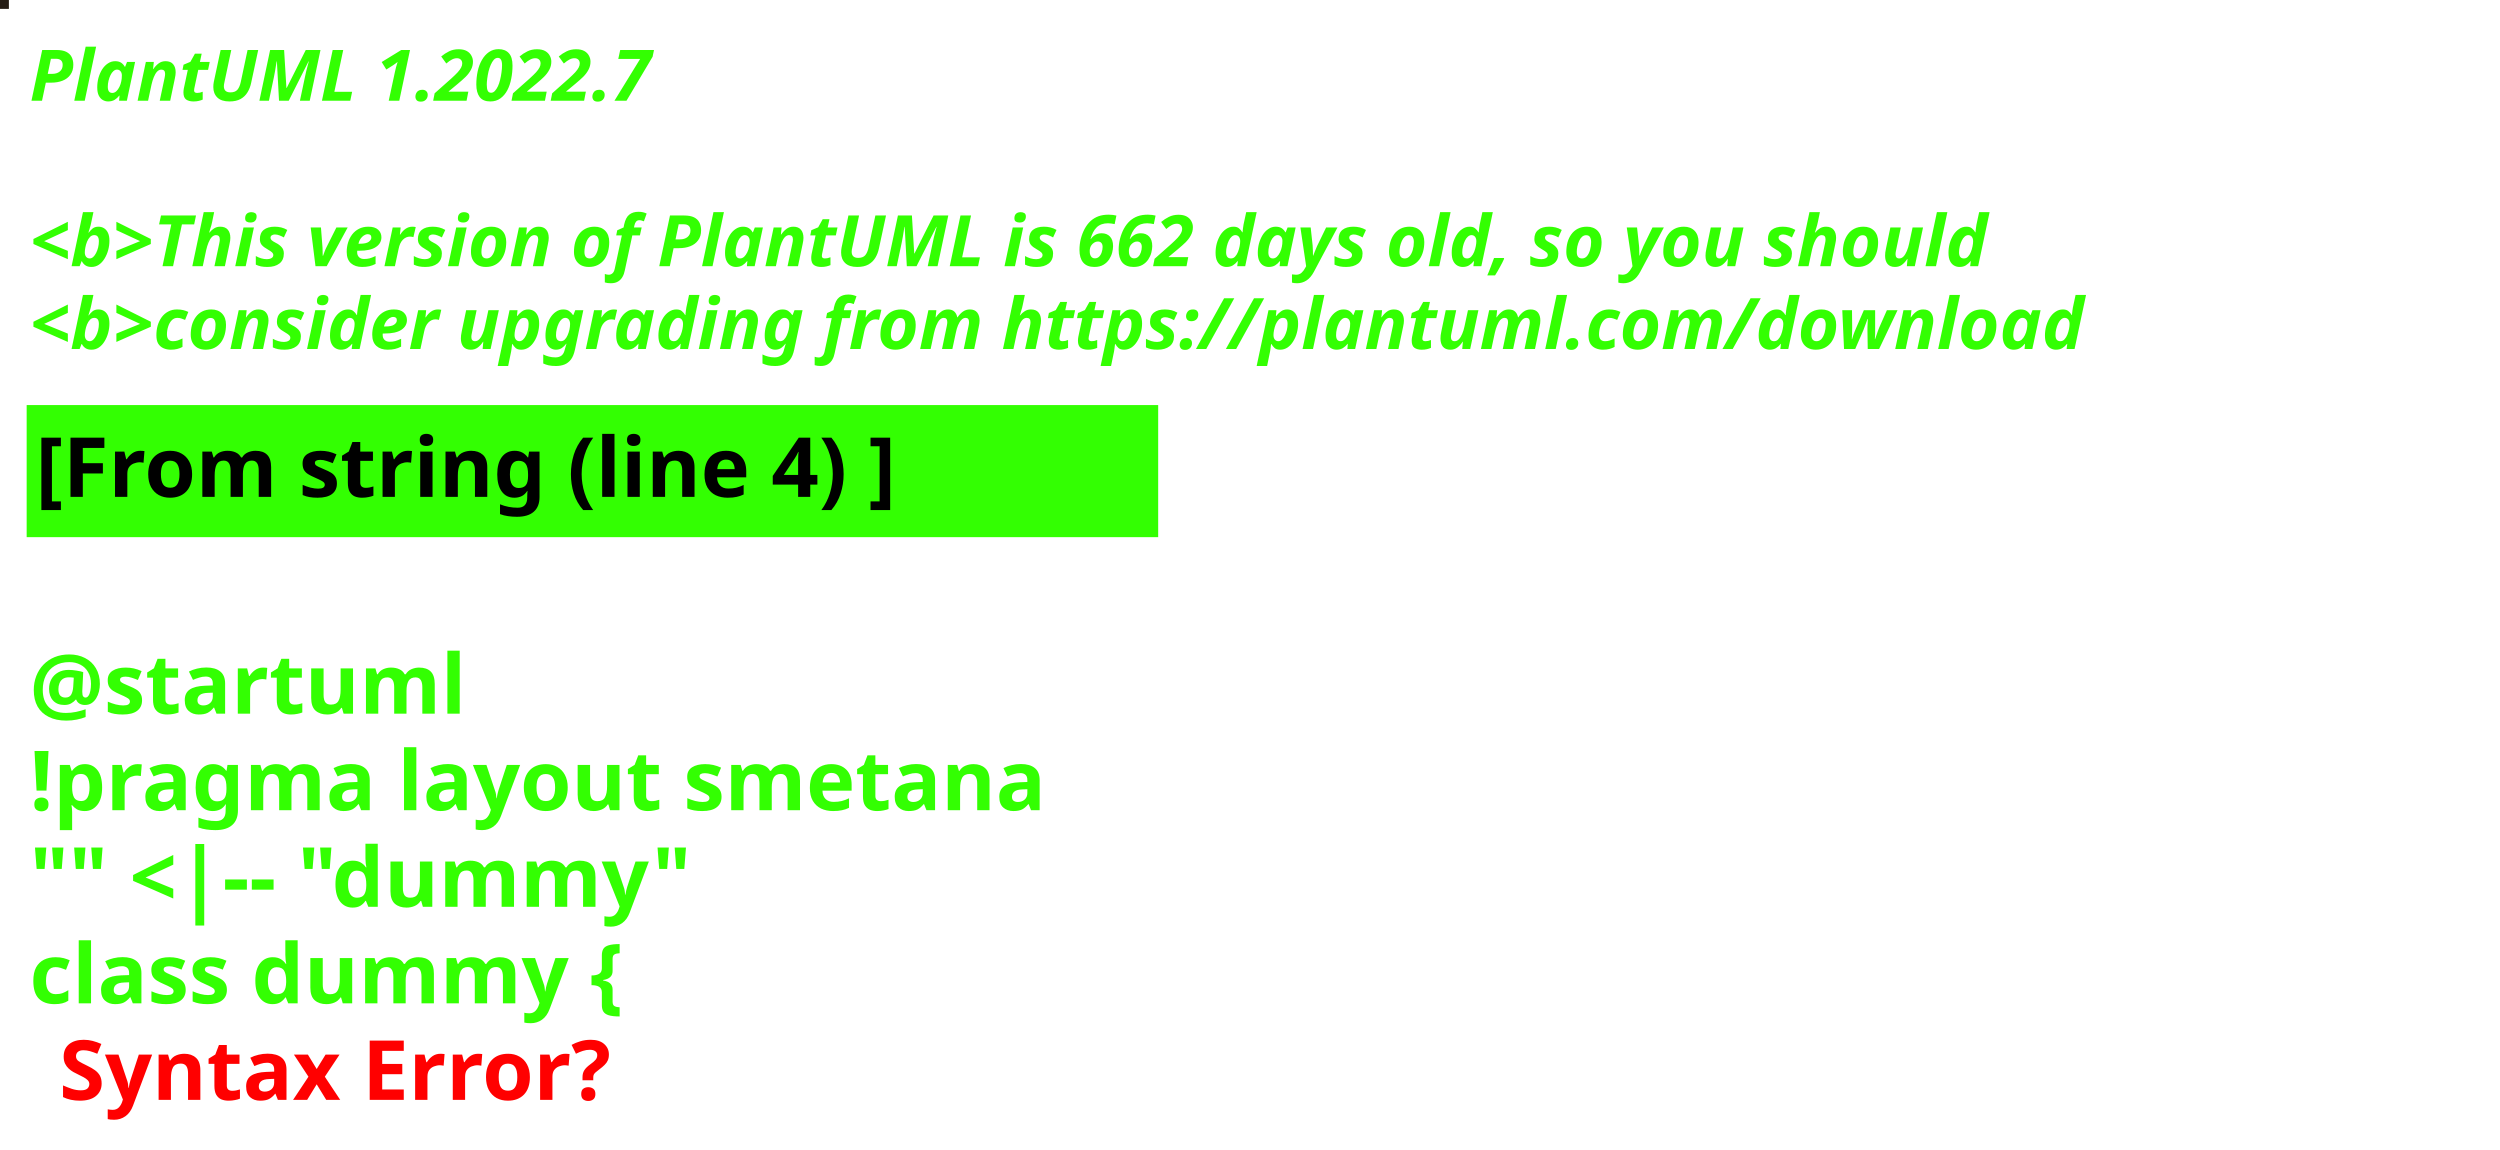
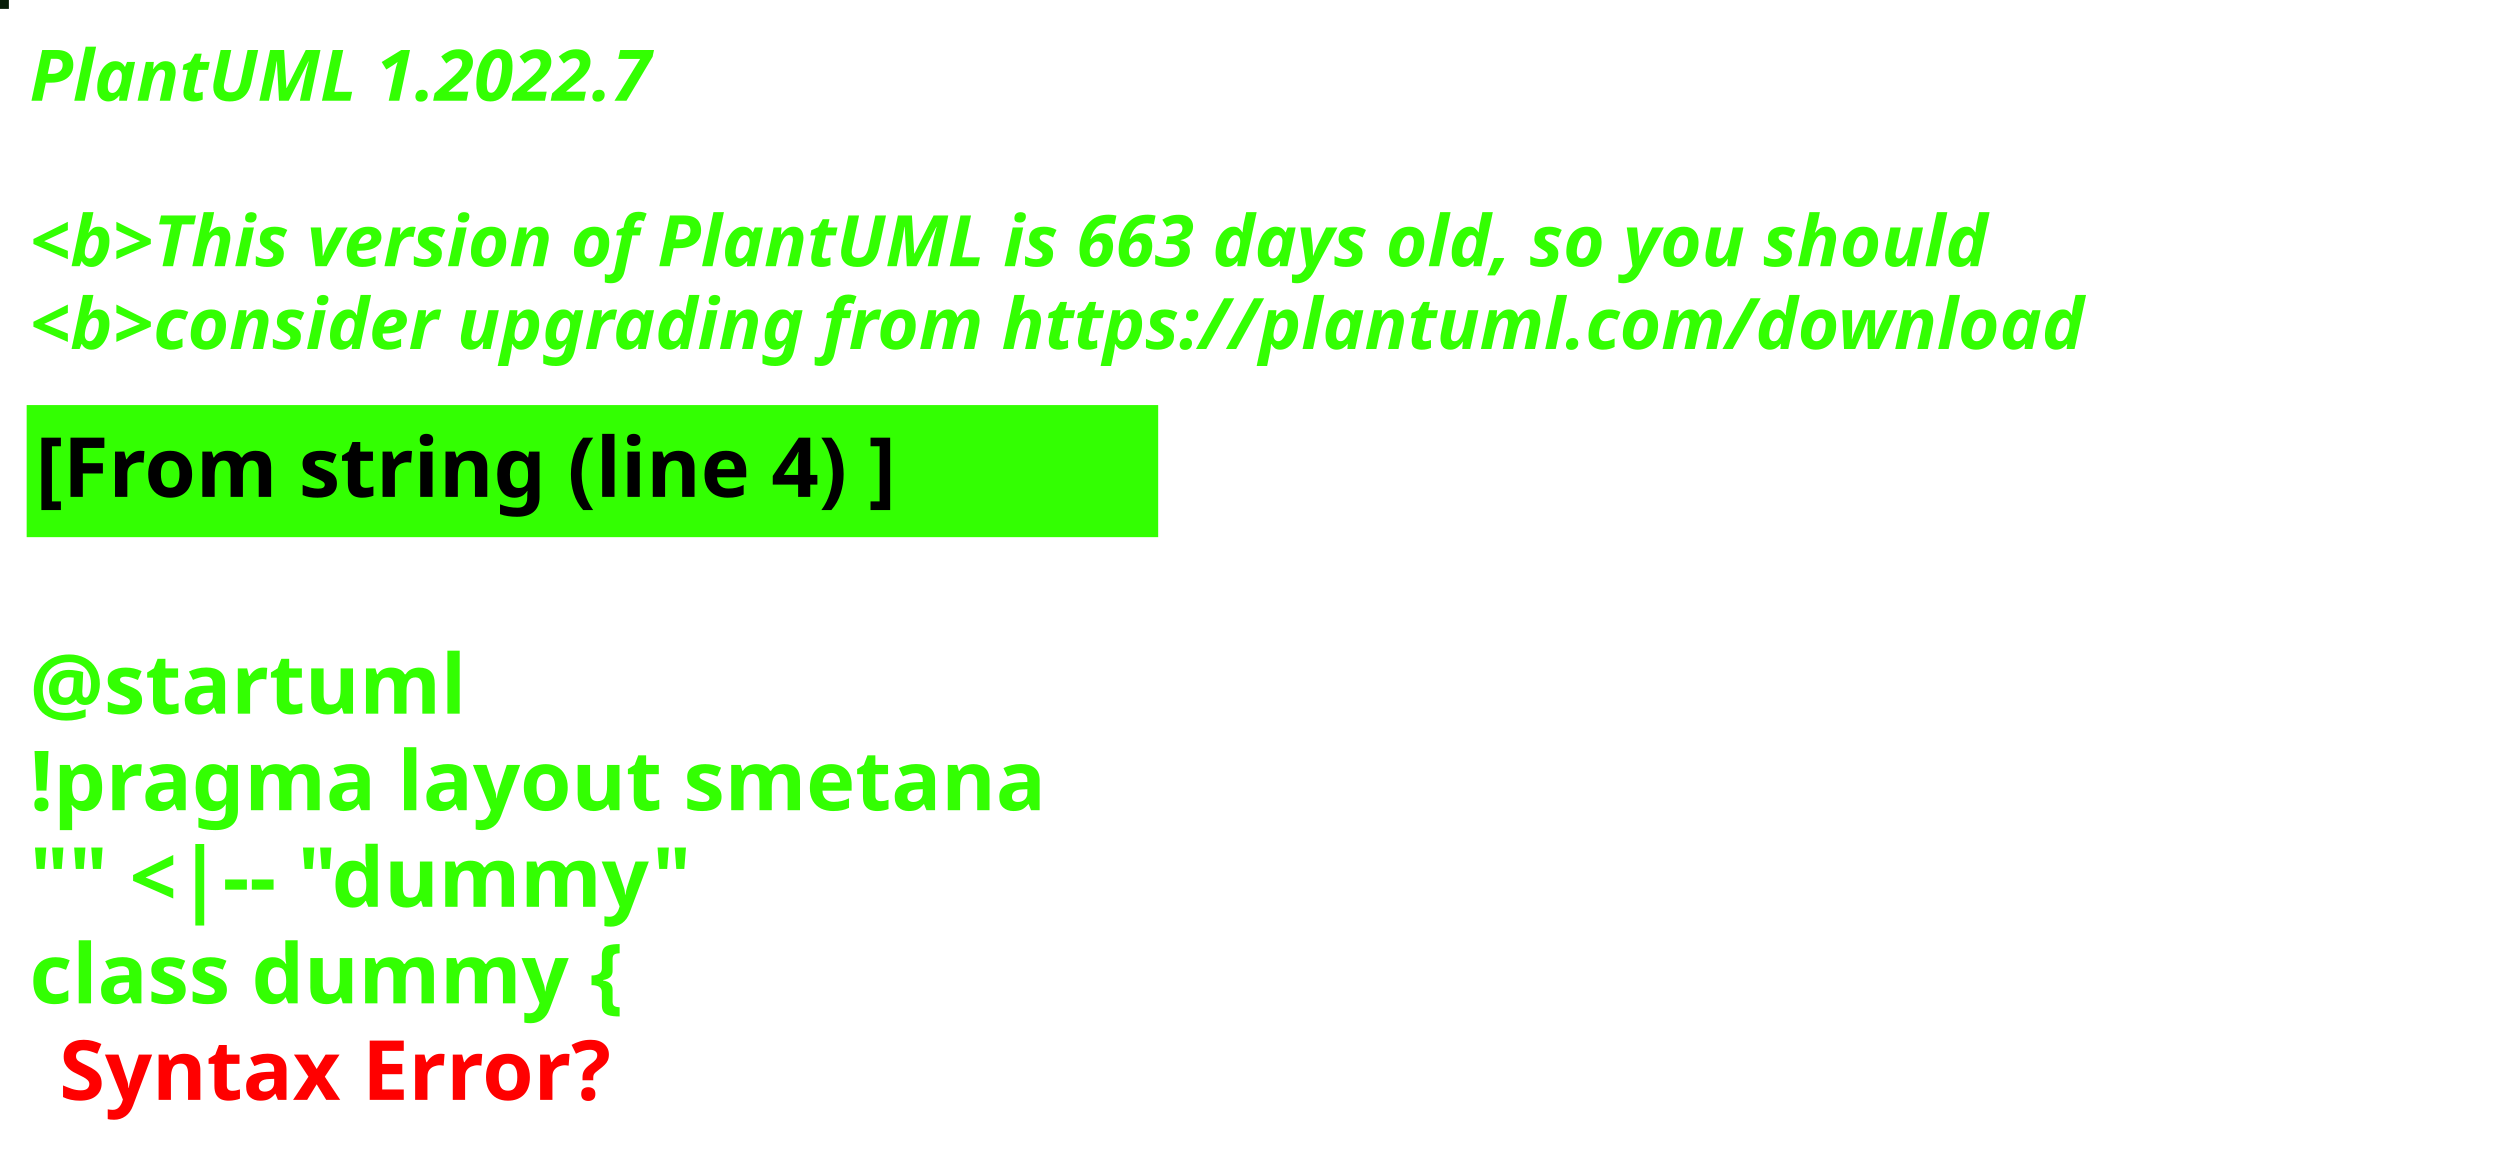
<svg xmlns="http://www.w3.org/2000/svg" contentStyleType="text/css" height="194px" preserveAspectRatio="none" style="width:422px;height:194px;background:#000000;" version="1.1" viewBox="0 0 422 194" width="422px" zoomAndPan="magnify">
  <defs />
  <g>
-     <rect fill="#251D15" height="1" style="stroke:#251D15;stroke-width:1.0;" width="1" x="0" y="0" />
+     <rect fill="#061D07" height="1" style="stroke:#061D07;stroke-width:1.0;" width="1" x="0" y="0" />
    <text fill="#33FF02" font-family="sans-serif" font-size="12" font-style="italic" font-weight="bold" lengthAdjust="spacing" textLength="127" x="5" y="17">PlantUML 1.2022.7</text>
    <text fill="#33FF02" font-family="sans-serif" font-size="12" font-style="italic" font-weight="bold" lengthAdjust="spacing" textLength="4" x="5" y="30.969"> </text>
-     <text fill="#33FF02" font-family="sans-serif" font-size="12" font-style="italic" font-weight="bold" lengthAdjust="spacing" textLength="399" x="5" y="44.938">&lt;b&gt;This version of PlantUML is 662 days old, so you should</text>
+     <text fill="#33FF02" font-family="sans-serif" font-size="12" font-style="italic" font-weight="bold" lengthAdjust="spacing" textLength="399" x="5" y="44.938">&lt;b&gt;This version of PlantUML is 663 days old, so you should</text>
    <text fill="#33FF02" font-family="sans-serif" font-size="12" font-style="italic" font-weight="bold" lengthAdjust="spacing" textLength="408" x="5" y="58.906">&lt;b&gt;consider upgrading from https://plantuml.com/download</text>
    <rect fill="#33FF02" height="21.297" style="stroke:#33FF02;stroke-width:1.0;" width="190" x="5" y="68.875" />
    <text fill="#000000" font-family="sans-serif" font-size="14" font-weight="bold" lengthAdjust="spacing" textLength="168" x="6" y="83.875">[From string (line 4) ]</text>
    <text fill="#33FF02" font-family="sans-serif" font-size="14" font-weight="bold" lengthAdjust="spacing" textLength="5" x="5" y="104.172"> </text>
    <text fill="#33FF02" font-family="sans-serif" font-size="14" font-weight="bold" lengthAdjust="spacing" textLength="79" x="5" y="120.469">@startuml</text>
    <text fill="#33FF02" font-family="sans-serif" font-size="14" font-weight="bold" lengthAdjust="spacing" textLength="190" x="5" y="136.766">!pragma layout smetana</text>
    <text fill="#33FF02" font-family="sans-serif" font-size="14" font-weight="bold" lengthAdjust="spacing" textLength="124" x="5" y="153.062">"" &lt;|-- "dummy"</text>
    <text fill="#33FF02" font-family="sans-serif" font-size="14" font-weight="bold" lengthAdjust="spacing" text-decoration="wavy underline" textLength="117" x="5" y="169.359">class dummy {</text>
    <text fill="#FF0000" font-family="sans-serif" font-size="14" font-weight="bold" lengthAdjust="spacing" textLength="106" x="10" y="185.656">Syntax Error?</text>
  </g>
</svg>
